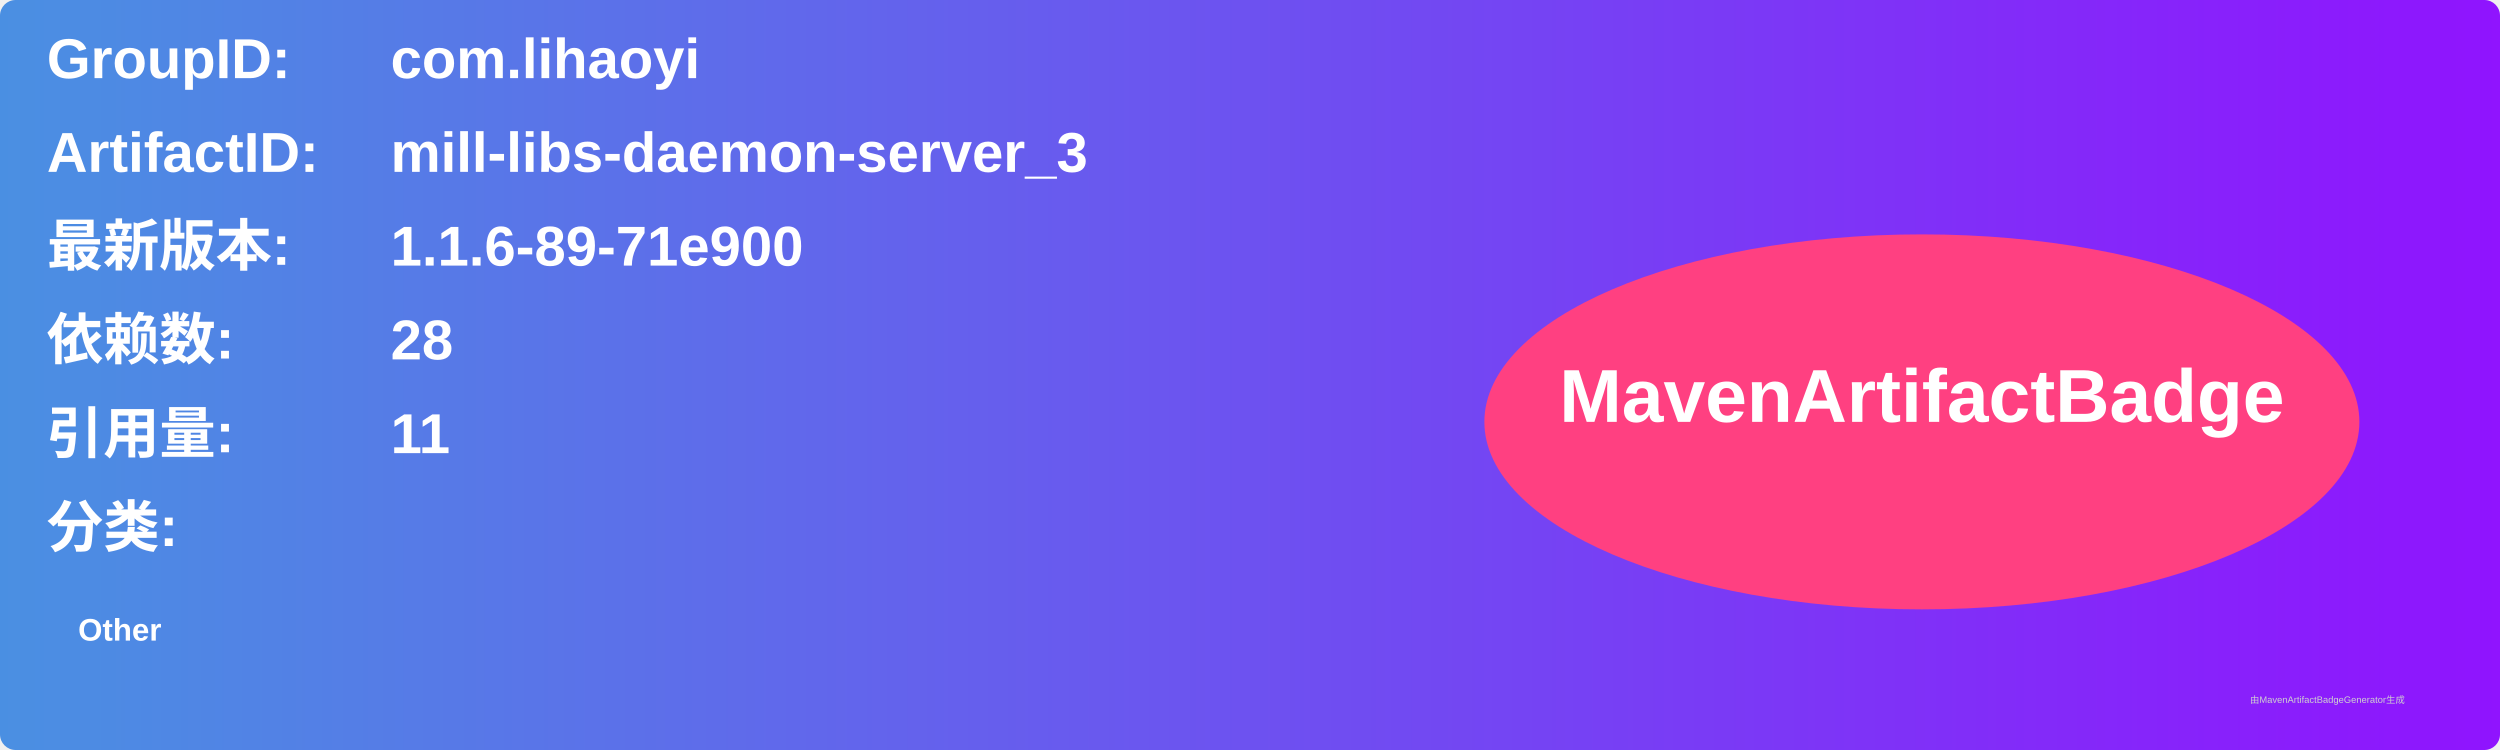
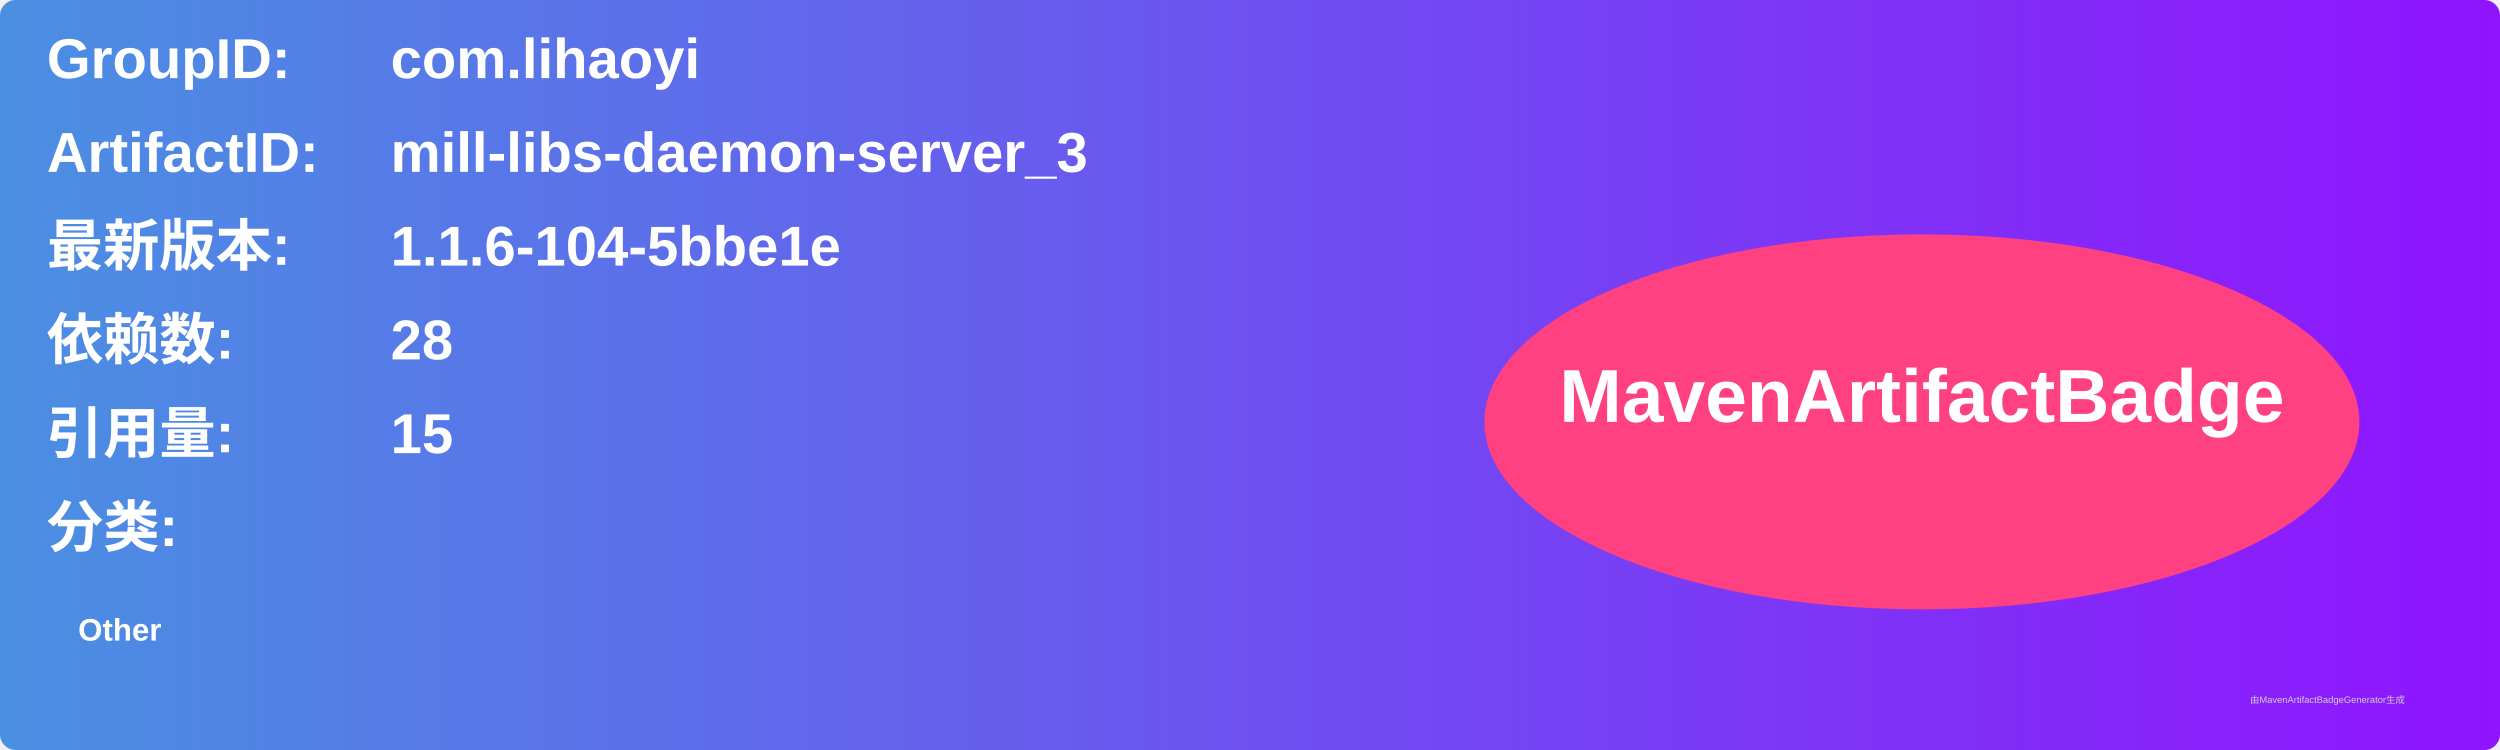
<svg xmlns="http://www.w3.org/2000/svg" width="800" height="240" viewBox="0 0 800 240">
  <linearGradient id="grad" x1="0%" y1="0%" x2="100%" y2="0%">
    <stop offset="0%" stop-color="#4a90e2" />
    <stop offset="100%" stop-color="#9013fe" />
  </linearGradient>
  <rect width="100%" height="100%" rx="5" ry="5" fill="url(#grad)" />
  <g transform="translate(15, 15)">
    <text x="0" y="10" font-family="Arial" font-size="18" fill="white" font-weight="bold" width="260">GroupID:</text>
    <text x="110" y="10" font-family="Arial" font-size="18" fill="white" font-weight="bold" width="460">com.lihaoyi</text>
    <text x="0" y="40" font-family="Arial" font-size="18" fill="white" font-weight="bold" width="260">ArtifactID:</text>
    <text x="110" y="40" font-family="Arial" font-size="18" fill="white" font-weight="bold" width="460">mill-libs-daemon-server_3</text>
    <text x="0" y="70" font-family="Arial" font-size="18" fill="white" font-weight="bold">最新版本:</text>
    <text x="110" y="70" font-family="Arial" font-size="18" fill="white" font-weight="bold">
-       <tspan font-weight="bold">1.1.6-89-71e900</tspan>
+       <tspan font-weight="bold">1.1.6-104-5bbe1e</tspan>
    </text>
    <text x="0" y="100" font-family="Arial" font-size="18" fill="white" font-weight="bold">依赖数: </text>
    <text x="110" y="100" font-family="Arial" font-size="18" fill="white">
      <tspan font-weight="bold">28</tspan>
    </text>
    <text x="0" y="130" font-family="Arial" font-size="18" fill="white" font-weight="bold">引用量: </text>
    <text x="110" y="130" font-family="Arial" font-size="18" fill="white">
-       <tspan font-weight="bold">11</tspan>
+       <tspan font-weight="bold">15</tspan>
    </text>
    <text x="0" y="160" font-family="Arial" font-size="18" fill="white" font-weight="bold">分类:</text>
    <text x="10" y="190" font-family="Arial" font-size="10" fill="white">
      <tspan font-weight="bold">Other</tspan>
    </text>
    <ellipse cx="600" cy="120" rx="140" ry="60" fill="#ff4081" />
    <text x="600" y="120" text-anchor="middle" font-family="Arial" font-size="24" fill="white" font-weight="bold">MavenArtifactBadge</text>
  </g>
  <text x="720" y="225" font-family="Arial" font-size="3" fill="#d0d0d0">由MavenArtifactBadgeGenerator生成</text>
</svg>
